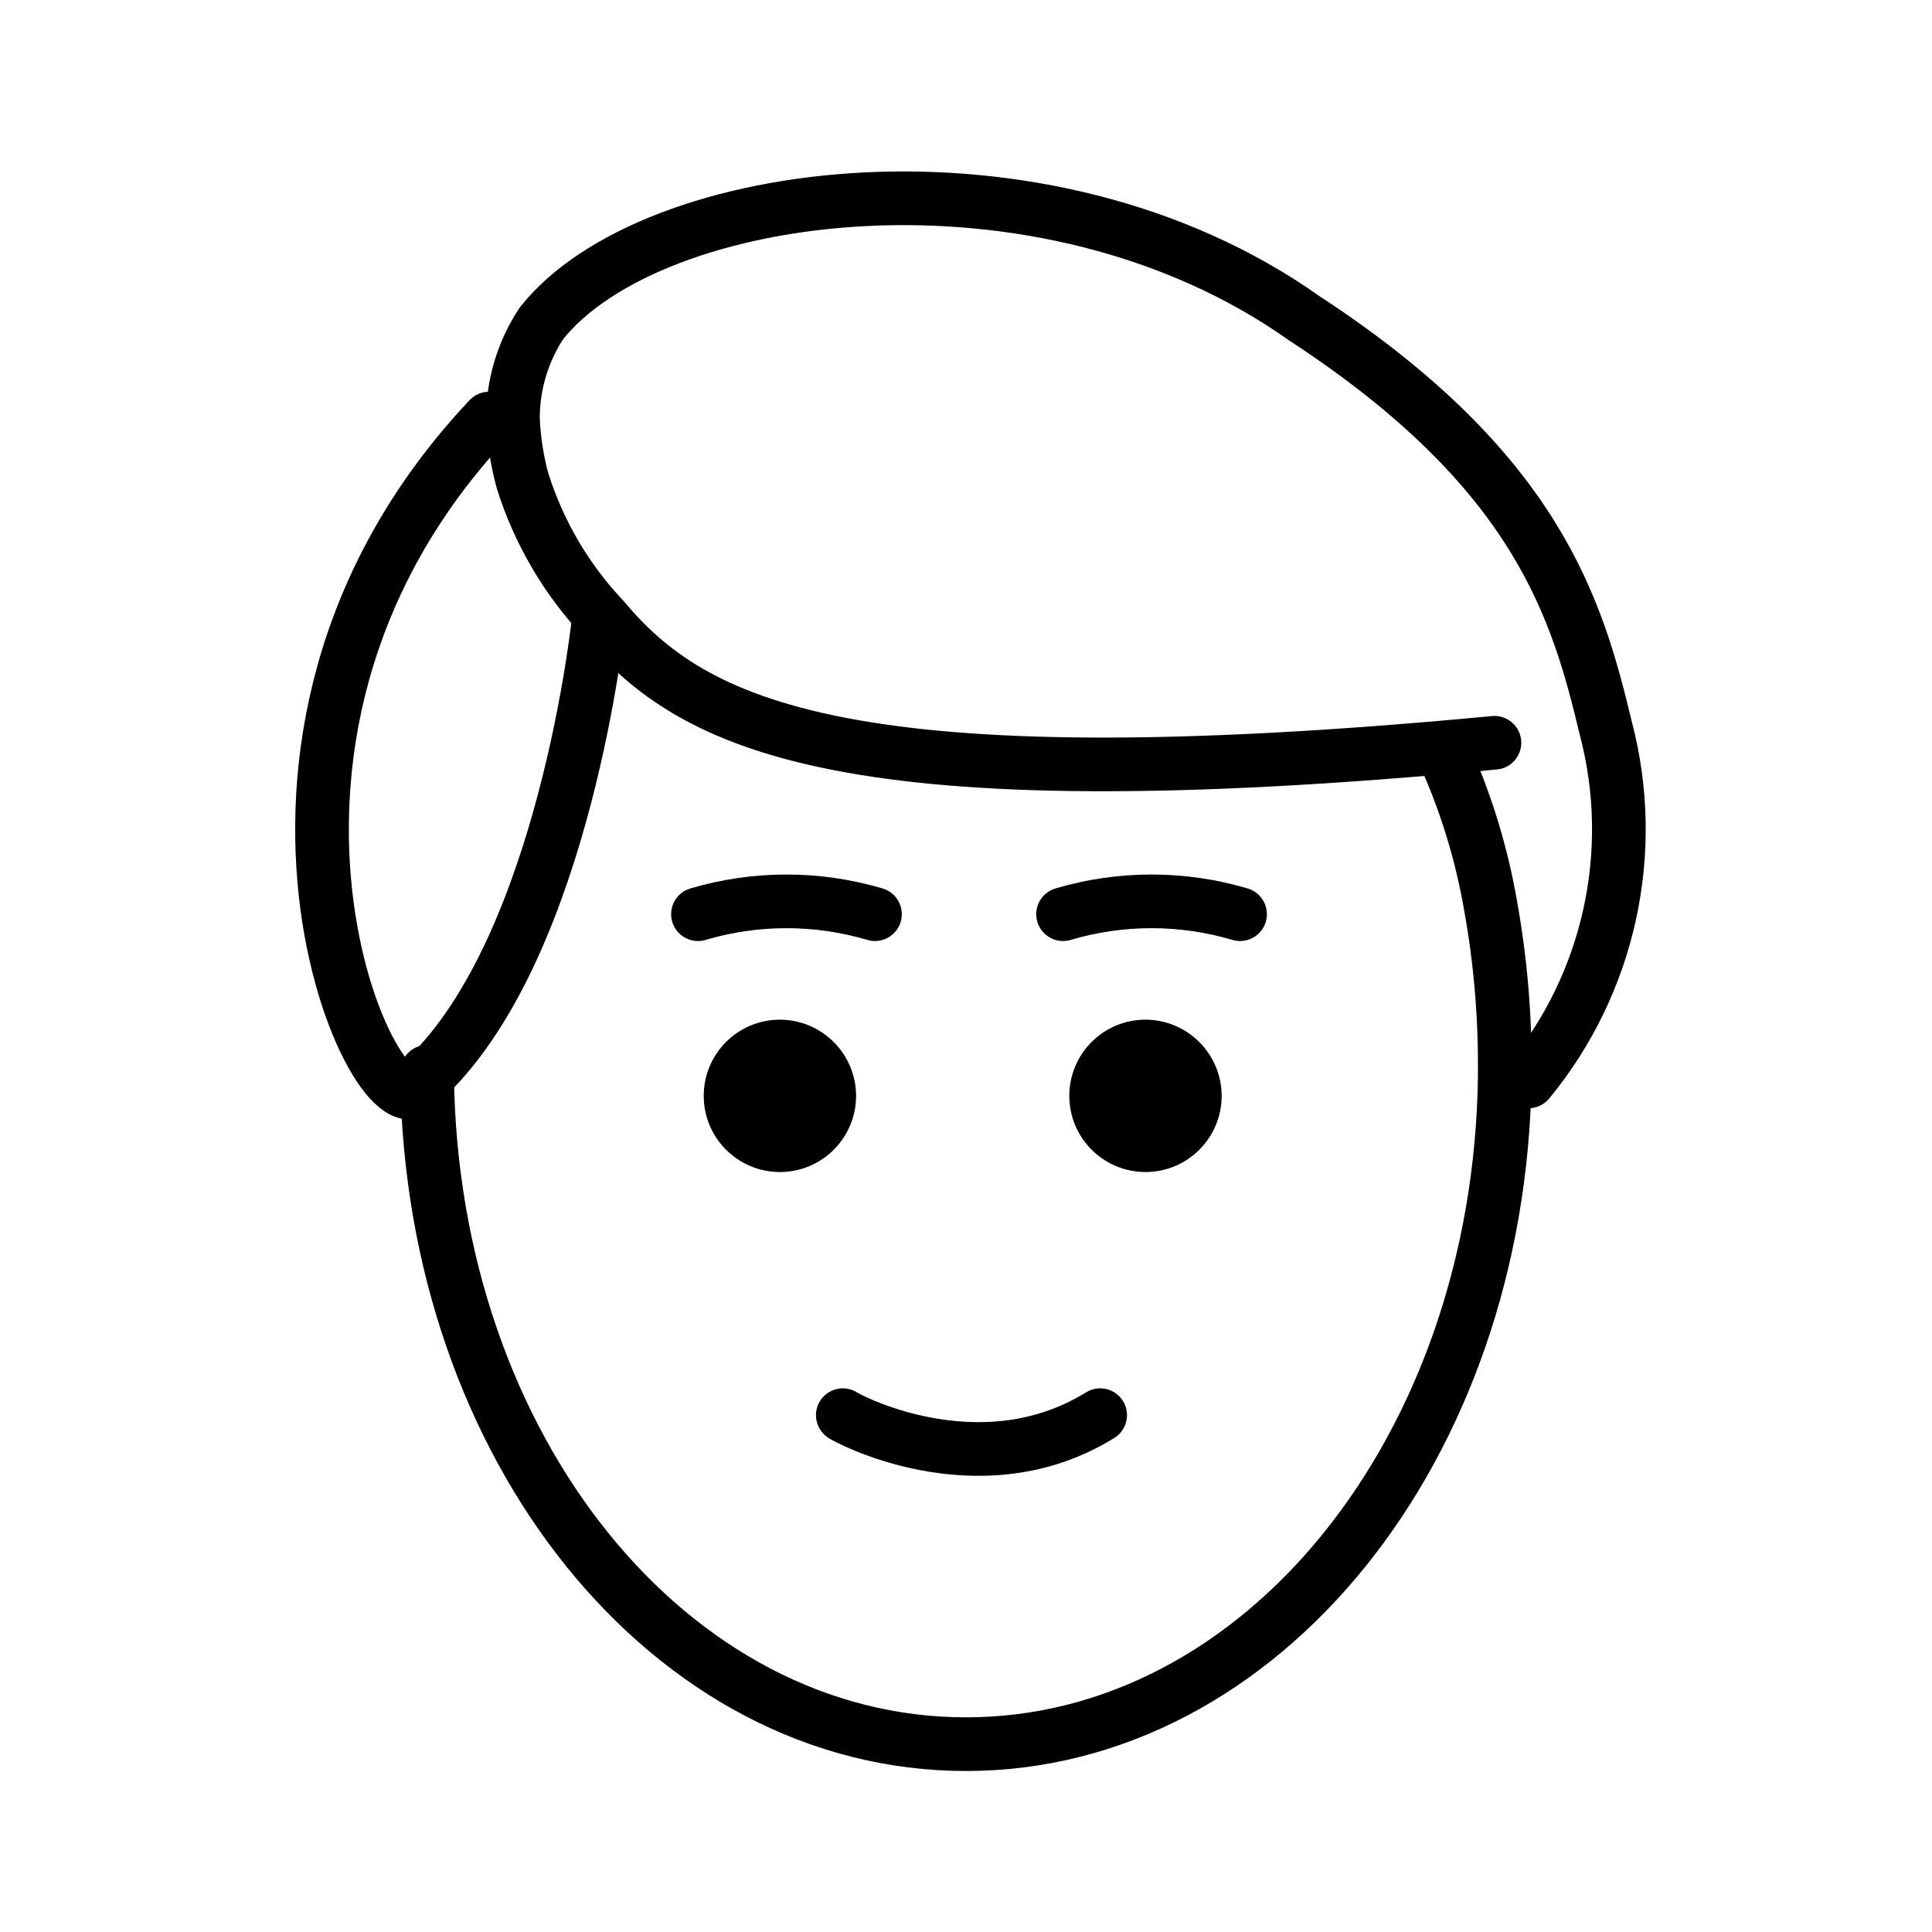
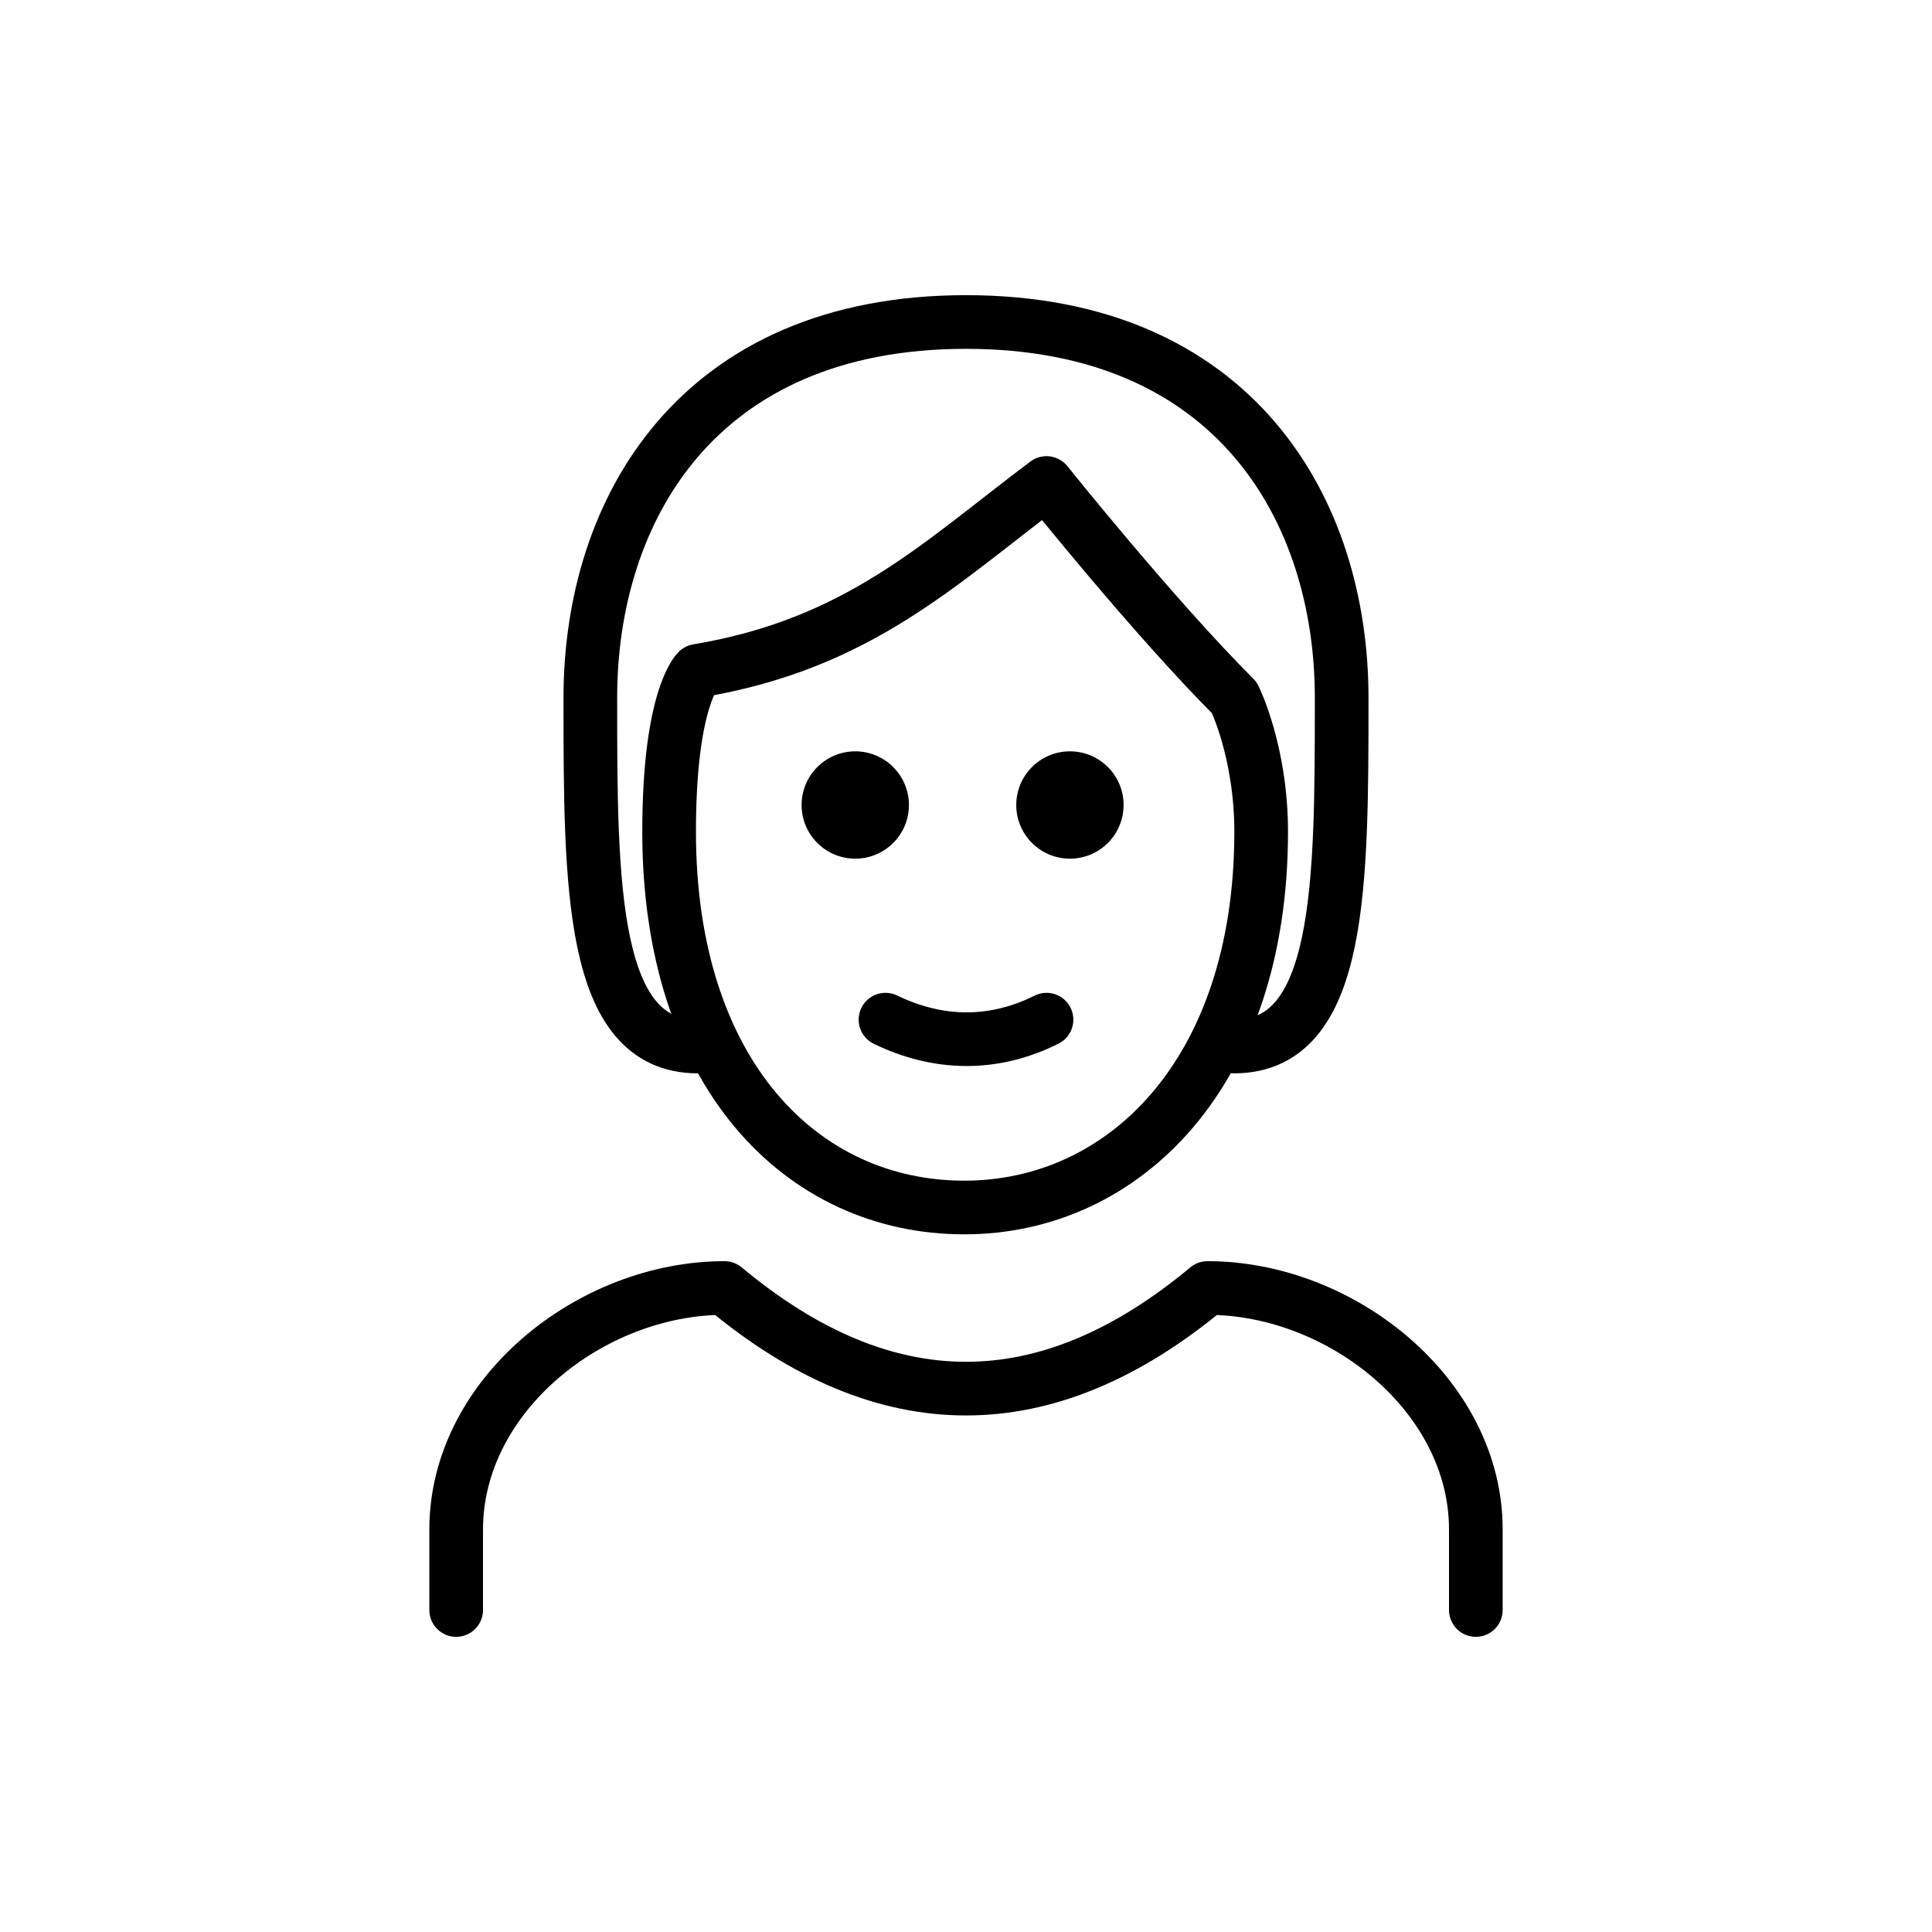
<svg xmlns="http://www.w3.org/2000/svg" id="emoji" viewBox="0 0 72 72">
  <g id="line">
-     <g>
-       <path d="M15.917,39.944v.178C16.095,53.983,24.98,65,35.998,65S55.9,53.983,56.078,40.122v-.355a33.233,33.233,0,0,0-.533-6.042,23.393,23.393,0,0,0-1.599-5.331" fill="none" stroke="#000" stroke-linecap="round" stroke-linejoin="round" stroke-width="2" />
-       <path d="M56.966,40.299a14.795,14.795,0,0,0,2.88-13.15C58.78,22.707,57.322,17.554,48.614,11.867c-9.774-6.93-24.345-4.976-28.432.178a6.407,6.407,0,0,0-1.066,3.554,10.4,10.4,0,0,0,.355,2.31,13.303,13.303,0,0,0,3.021,5.153c3.326,3.959,8.976,6.92,33.201,4.619" fill="none" stroke="#000" stroke-linecap="round" stroke-linejoin="round" stroke-width="2" />
-       <path d="M18.227,15.599C6.677,27.86,14.496,43.498,15.74,40.299l.178-.178c5.153-4.976,6.397-17.059,6.397-17.059" fill="none" stroke="#000" stroke-linecap="round" stroke-linejoin="round" stroke-width="2" />
-     </g>
-     <path d="M31.409,52.739c-.047.01,5.015,2.831,9.591,0" fill="none" stroke="#000000" stroke-linecap="round" stroke-miterlimit="10" stroke-width="2" />
-     <path d="M26.011,34.069a11.609,11.609,0,0,1,6.596,0" fill="none" stroke="#000000" stroke-linecap="round" stroke-miterlimit="10" stroke-width="2" />
-     <path d="M39.617,34.069a11.608,11.608,0,0,1,6.596,0" fill="none" stroke="#000000" stroke-linecap="round" stroke-miterlimit="10" stroke-width="2" />
-     <path d="M31.904,40.839A2.839,2.839,0,1,1,29.065,38a2.847,2.847,0,0,1,2.839,2.839" fill="#000000" />
-     <path d="M45.528,40.839A2.839,2.839,0,1,1,42.689,38a2.847,2.847,0,0,1,2.839,2.839" fill="#000000" />
+     <path fill="none" stroke="#000000" stroke-width="2" stroke-linecap="round" stroke-linejoin="round" d="M26,39c-4,0-4-6-4-13 s4-14,14-14s14,7,14,14s0,13-4,13" />
+     <path fill="none" stroke="#000000" stroke-width="2" stroke-linecap="round" stroke-linejoin="round" d="M17,60v-3 c0-4.994,5.008-9,10-9c6,5,12,5,18,0c4.994,0,10,4.006,10,9v3" />
+     <path fill="#000000" d="M41.873,30c0,1.105-0.895,2-2,2c-1.104,0-2-0.895-2-2s0.896-2,2-2 C40.977,28,41.873,28.895,41.873,30" stroke="none" />
+     <path fill="#000000" d="M33.873,30c0,1.105-0.895,2-2,2c-1.104,0-2-0.895-2-2s0.896-2,2-2 C32.977,28,33.873,28.895,33.873,30" stroke="none" />
+     <path fill="none" stroke="#000000" stroke-width="2" stroke-linejoin="round" d="M24.936,31c0,9,4.936,14,11,14 C41.873,45,47,40,47,31c0-3-1-5-1-5c-3-2.999-7-8-7-8c-4,3-7,6-13,7C26,25,24.936,26,24.936,31z" />
+     <path fill="none" stroke="#000000" stroke-width="2" stroke-linecap="round" stroke-linejoin="round" d="M33,38 c1.938,0.939,4,1,6,0" />
  </g>
</svg>
